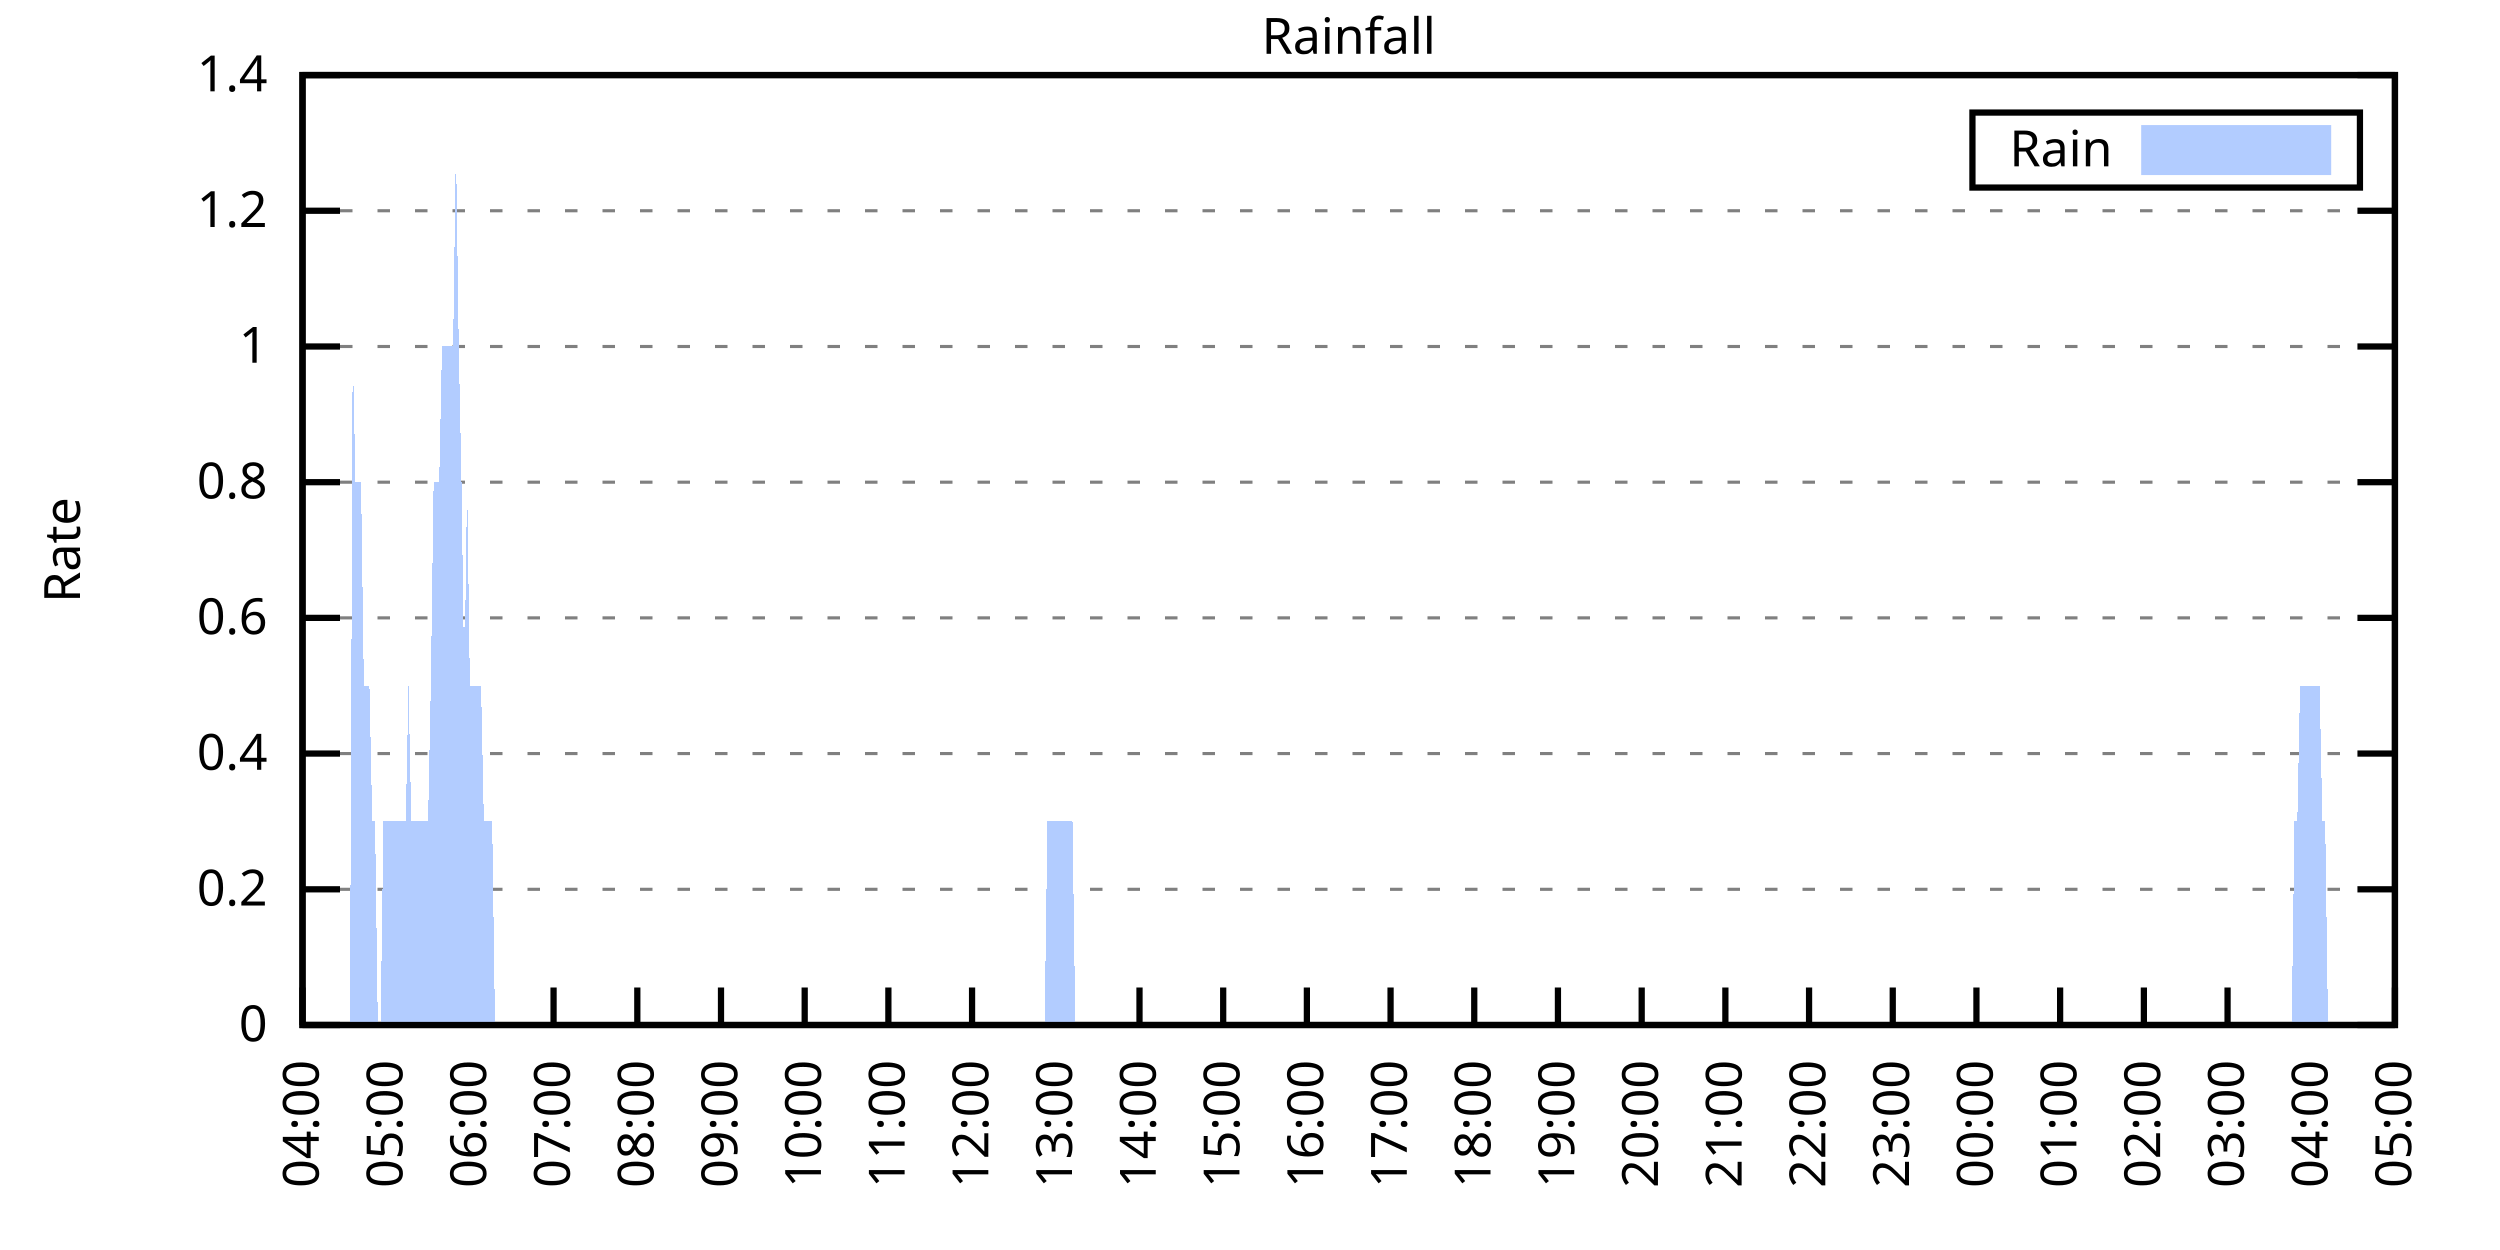
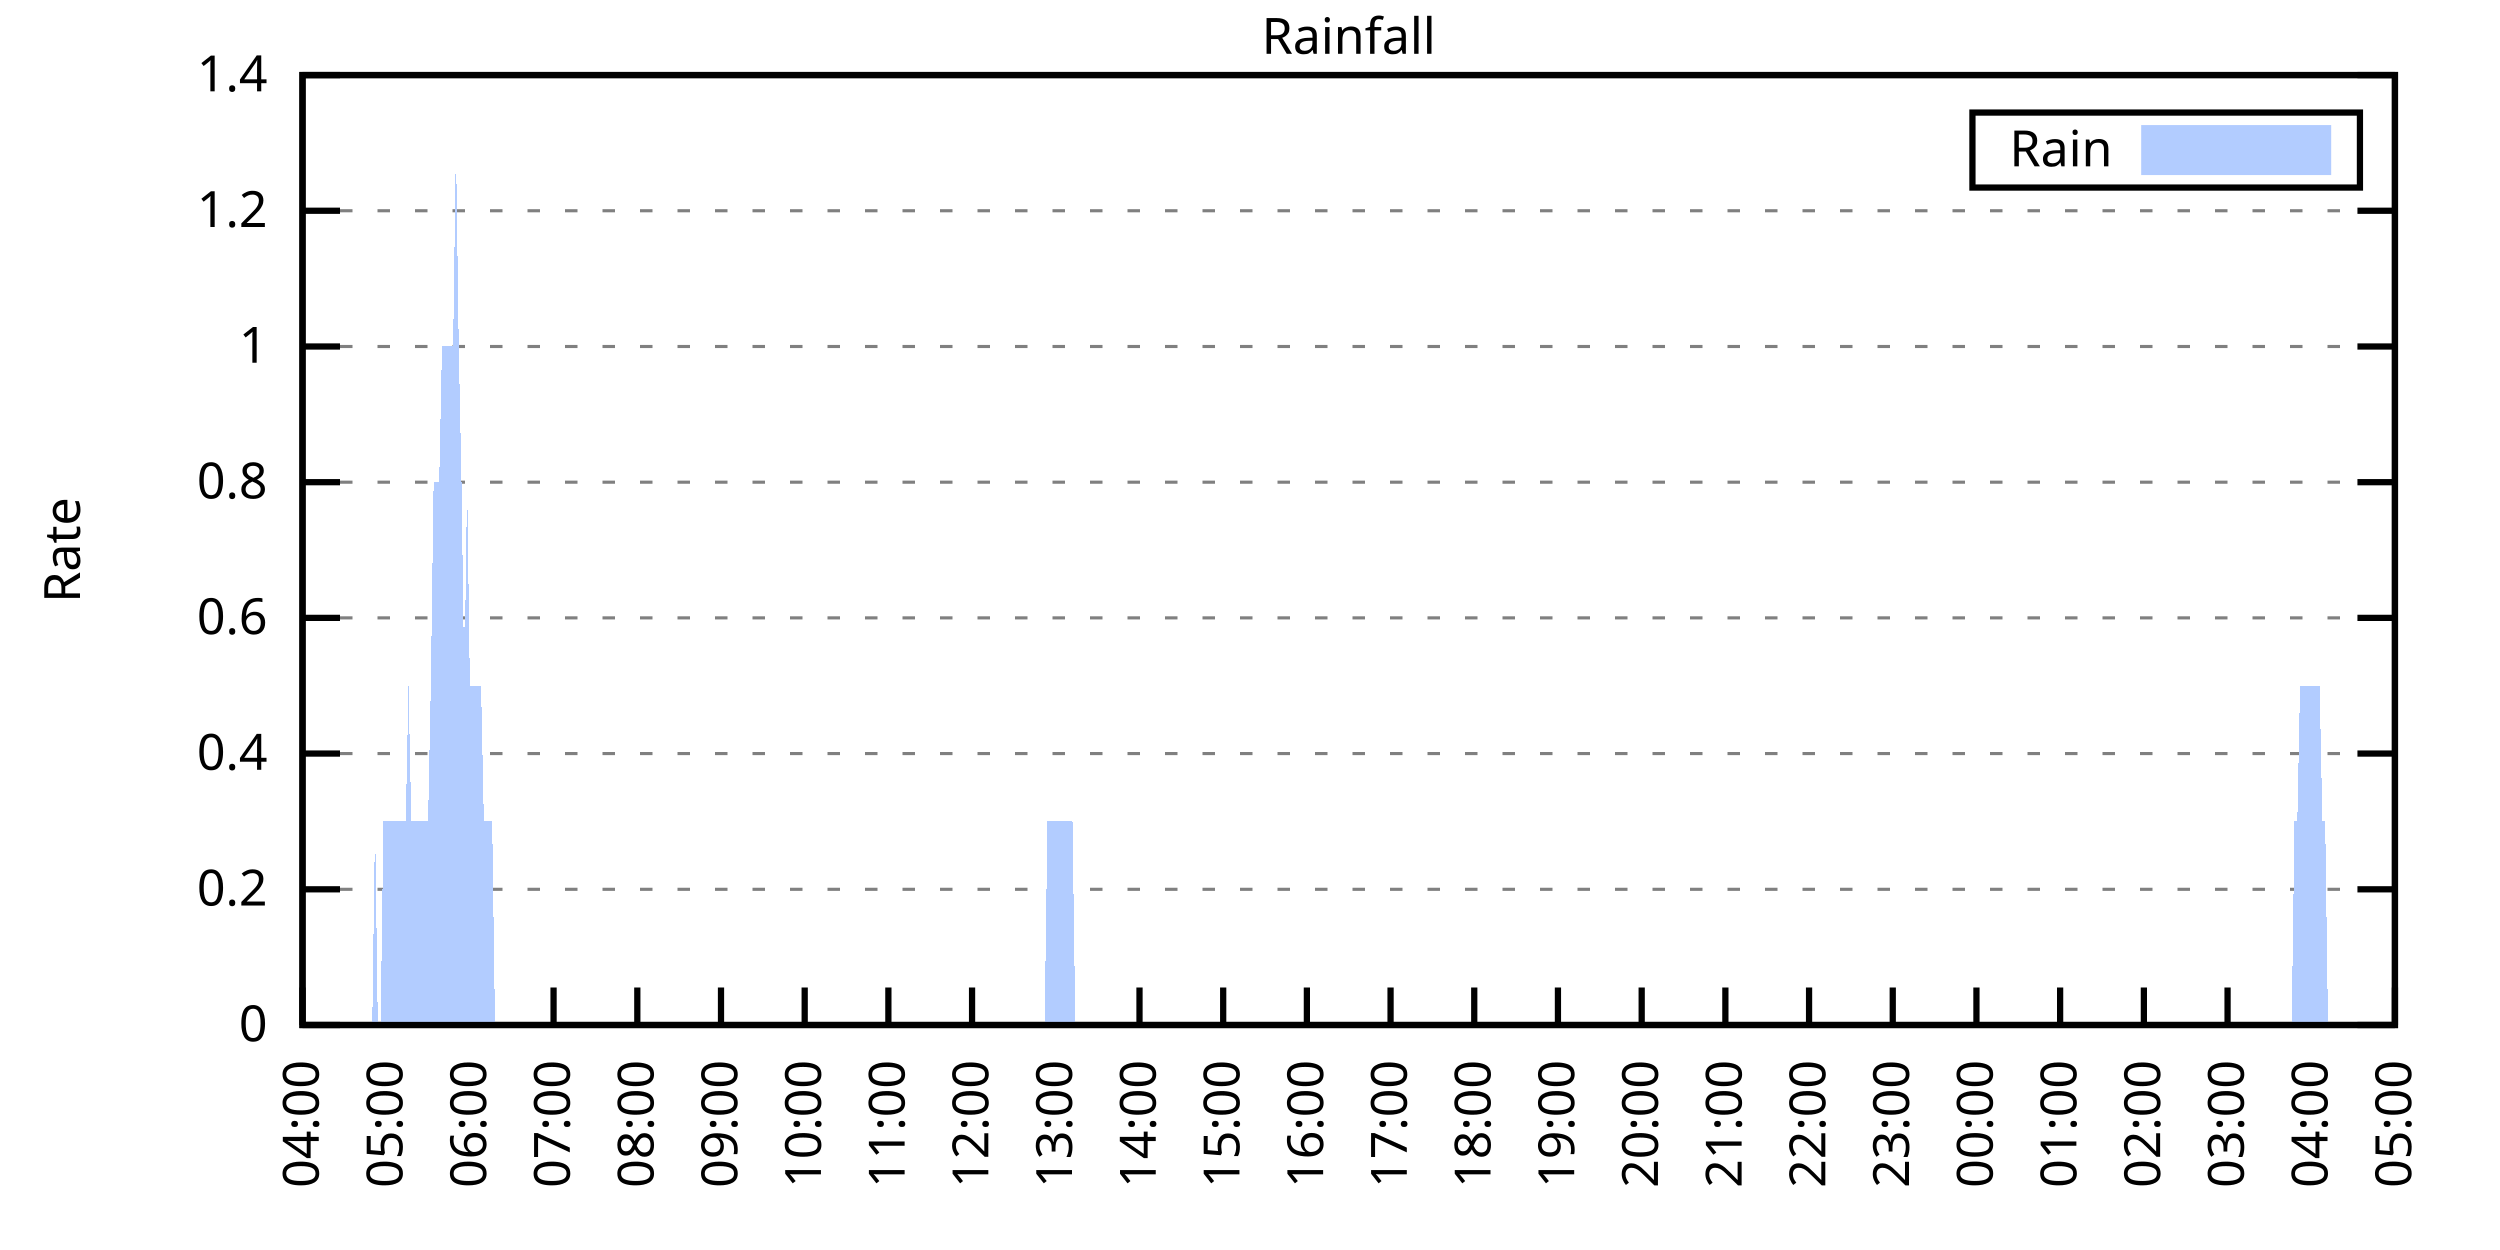
<svg xmlns="http://www.w3.org/2000/svg" xmlns:xlink="http://www.w3.org/1999/xlink" width="400" height="200" viewBox="0 0 400 200">
  <g id="gnuplot_canvas">
    <rect x="0" y="0" width="400" height="200" fill="none" />
    <defs>
      <circle id="gpDot" r="0.5" stroke-width="0.5" stroke="currentColor" />
      <path id="gpPt0" stroke-width="0.333" stroke="currentColor" d="M-1,0 h2 M0,-1 v2" />
      <path id="gpPt1" stroke-width="0.333" stroke="currentColor" d="M-1,-1 L1,1 M1,-1 L-1,1" />
      <path id="gpPt2" stroke-width="0.333" stroke="currentColor" d="M-1,0 L1,0 M0,-1 L0,1 M-1,-1 L1,1 M-1,1 L1,-1" />
      <rect id="gpPt3" stroke-width="0.333" stroke="currentColor" x="-1" y="-1" width="2" height="2" />
      <rect id="gpPt4" stroke-width="0.333" stroke="currentColor" fill="currentColor" x="-1" y="-1" width="2" height="2" />
      <circle id="gpPt5" stroke-width="0.333" stroke="currentColor" cx="0" cy="0" r="1" />
      <use xlink:href="#gpPt5" id="gpPt6" fill="currentColor" stroke="none" />
      <path id="gpPt7" stroke-width="0.333" stroke="currentColor" d="M0,-1.33 L-1.33,0.67 L1.33,0.67 z" />
      <use xlink:href="#gpPt7" id="gpPt8" fill="currentColor" stroke="none" />
      <use xlink:href="#gpPt7" id="gpPt9" stroke="currentColor" transform="rotate(180)" />
      <use xlink:href="#gpPt9" id="gpPt10" fill="currentColor" stroke="none" />
      <use xlink:href="#gpPt3" id="gpPt11" stroke="currentColor" transform="rotate(45)" />
      <use xlink:href="#gpPt11" id="gpPt12" fill="currentColor" stroke="none" />
      <path id="gpPt13" stroke-width="0.333" stroke="currentColor" d="M0,1.330 L1.265,0.411 L0.782,-1.067 L-0.782,-1.076 L-1.265,0.411 z" />
      <use xlink:href="#gpPt13" id="gpPt14" fill="currentColor" stroke="none" />
      <filter id="textbox" filterUnits="objectBoundingBox" x="0" y="0" height="1" width="1">
        <feFlood flood-color="white" flood-opacity="1" result="bgnd" />
        <feComposite in="SourceGraphic" in2="bgnd" operator="atop" />
      </filter>
      <filter id="greybox" filterUnits="objectBoundingBox" x="0" y="0" height="1" width="1">
        <feFlood flood-color="lightgrey" flood-opacity="1" result="grey" />
        <feComposite in="SourceGraphic" in2="grey" operator="atop" />
      </filter>
    </defs>
    <g fill="none" color="white" stroke="currentColor" stroke-width="1.00" stroke-linecap="butt" stroke-linejoin="miter">
</g>
    <g fill="none" color="black" stroke="currentColor" stroke-width="1.00" stroke-linecap="butt" stroke-linejoin="miter">
      <g stroke="none" shape-rendering="crispEdges">
        <polygon fill="rgb(255, 255, 255)" points="48.40,164.00 383.18,164.00 383.18,12.02 48.40,12.02 " />
      </g>
    </g>
    <g fill="none" color="black" stroke="currentColor" stroke-width="1.00" stroke-linecap="butt" stroke-linejoin="miter">
</g>
    <g fill="none" color="black" stroke="black" stroke-width="0.50" stroke-linecap="butt" stroke-linejoin="miter">
</g>
    <g fill="none" color="gray" stroke="currentColor" stroke-width="0.50" stroke-linecap="butt" stroke-linejoin="miter">
      <path stroke="gray" stroke-dasharray="2,4" class="gridline" d="M48.40,164.00 L383.19,164.00  " />
    </g>
    <g fill="none" color="gray" stroke="gray" stroke-width="1.00" stroke-linecap="butt" stroke-linejoin="miter">
</g>
    <g fill="none" color="black" stroke="currentColor" stroke-width="1.00" stroke-linecap="butt" stroke-linejoin="miter">
      <path stroke="black" d="M48.40,164.00 L54.40,164.00 M383.19,164.00 L377.19,164.00  " />
      <g transform="translate(42.80,166.60)" stroke="none" fill="black" font-family="Sans" font-size="8.00" text-anchor="end">
        <text>
          <tspan font-family="Sans"> 0</tspan>
        </text>
      </g>
    </g>
    <g fill="none" color="black" stroke="currentColor" stroke-width="1.00" stroke-linecap="butt" stroke-linejoin="miter">
</g>
    <g fill="none" color="black" stroke="black" stroke-width="0.50" stroke-linecap="butt" stroke-linejoin="miter">
</g>
    <g fill="none" color="gray" stroke="currentColor" stroke-width="0.50" stroke-linecap="butt" stroke-linejoin="miter">
      <path stroke="gray" stroke-dasharray="2,4" class="gridline" d="M48.40,142.29 L383.19,142.29  " />
    </g>
    <g fill="none" color="gray" stroke="gray" stroke-width="1.00" stroke-linecap="butt" stroke-linejoin="miter">
</g>
    <g fill="none" color="black" stroke="currentColor" stroke-width="1.00" stroke-linecap="butt" stroke-linejoin="miter">
      <path stroke="black" d="M48.40,142.29 L54.40,142.29 M383.19,142.29 L377.19,142.29  " />
      <g transform="translate(42.80,144.89)" stroke="none" fill="black" font-family="Sans" font-size="8.00" text-anchor="end">
        <text>
          <tspan font-family="Sans"> 0.2</tspan>
        </text>
      </g>
    </g>
    <g fill="none" color="black" stroke="currentColor" stroke-width="1.00" stroke-linecap="butt" stroke-linejoin="miter">
</g>
    <g fill="none" color="black" stroke="black" stroke-width="0.50" stroke-linecap="butt" stroke-linejoin="miter">
</g>
    <g fill="none" color="gray" stroke="currentColor" stroke-width="0.50" stroke-linecap="butt" stroke-linejoin="miter">
      <path stroke="gray" stroke-dasharray="2,4" class="gridline" d="M48.40,120.57 L383.19,120.57  " />
    </g>
    <g fill="none" color="gray" stroke="gray" stroke-width="1.00" stroke-linecap="butt" stroke-linejoin="miter">
</g>
    <g fill="none" color="black" stroke="currentColor" stroke-width="1.00" stroke-linecap="butt" stroke-linejoin="miter">
      <path stroke="black" d="M48.40,120.57 L54.40,120.57 M383.19,120.57 L377.19,120.57  " />
      <g transform="translate(42.80,123.17)" stroke="none" fill="black" font-family="Sans" font-size="8.00" text-anchor="end">
        <text>
          <tspan font-family="Sans"> 0.4</tspan>
        </text>
      </g>
    </g>
    <g fill="none" color="black" stroke="currentColor" stroke-width="1.00" stroke-linecap="butt" stroke-linejoin="miter">
</g>
    <g fill="none" color="black" stroke="black" stroke-width="0.50" stroke-linecap="butt" stroke-linejoin="miter">
</g>
    <g fill="none" color="gray" stroke="currentColor" stroke-width="0.50" stroke-linecap="butt" stroke-linejoin="miter">
      <path stroke="gray" stroke-dasharray="2,4" class="gridline" d="M48.40,98.86 L383.19,98.86  " />
    </g>
    <g fill="none" color="gray" stroke="gray" stroke-width="1.00" stroke-linecap="butt" stroke-linejoin="miter">
</g>
    <g fill="none" color="black" stroke="currentColor" stroke-width="1.00" stroke-linecap="butt" stroke-linejoin="miter">
      <path stroke="black" d="M48.40,98.86 L54.40,98.86 M383.19,98.86 L377.19,98.86  " />
      <g transform="translate(42.80,101.46)" stroke="none" fill="black" font-family="Sans" font-size="8.00" text-anchor="end">
        <text>
          <tspan font-family="Sans"> 0.6</tspan>
        </text>
      </g>
    </g>
    <g fill="none" color="black" stroke="currentColor" stroke-width="1.00" stroke-linecap="butt" stroke-linejoin="miter">
</g>
    <g fill="none" color="black" stroke="black" stroke-width="0.50" stroke-linecap="butt" stroke-linejoin="miter">
</g>
    <g fill="none" color="gray" stroke="currentColor" stroke-width="0.50" stroke-linecap="butt" stroke-linejoin="miter">
      <path stroke="gray" stroke-dasharray="2,4" class="gridline" d="M48.40,77.15 L383.19,77.15  " />
    </g>
    <g fill="none" color="gray" stroke="gray" stroke-width="1.00" stroke-linecap="butt" stroke-linejoin="miter">
</g>
    <g fill="none" color="black" stroke="currentColor" stroke-width="1.00" stroke-linecap="butt" stroke-linejoin="miter">
      <path stroke="black" d="M48.40,77.15 L54.40,77.15 M383.19,77.15 L377.19,77.15  " />
      <g transform="translate(42.80,79.75)" stroke="none" fill="black" font-family="Sans" font-size="8.00" text-anchor="end">
        <text>
          <tspan font-family="Sans"> 0.8</tspan>
        </text>
      </g>
    </g>
    <g fill="none" color="black" stroke="currentColor" stroke-width="1.00" stroke-linecap="butt" stroke-linejoin="miter">
</g>
    <g fill="none" color="black" stroke="black" stroke-width="0.50" stroke-linecap="butt" stroke-linejoin="miter">
</g>
    <g fill="none" color="gray" stroke="currentColor" stroke-width="0.50" stroke-linecap="butt" stroke-linejoin="miter">
      <path stroke="gray" stroke-dasharray="2,4" class="gridline" d="M48.40,55.44 L383.19,55.44  " />
    </g>
    <g fill="none" color="gray" stroke="gray" stroke-width="1.00" stroke-linecap="butt" stroke-linejoin="miter">
</g>
    <g fill="none" color="black" stroke="currentColor" stroke-width="1.00" stroke-linecap="butt" stroke-linejoin="miter">
      <path stroke="black" d="M48.40,55.44 L54.40,55.44 M383.19,55.44 L377.19,55.44  " />
      <g transform="translate(42.80,58.04)" stroke="none" fill="black" font-family="Sans" font-size="8.00" text-anchor="end">
        <text>
          <tspan font-family="Sans"> 1</tspan>
        </text>
      </g>
    </g>
    <g fill="none" color="black" stroke="currentColor" stroke-width="1.00" stroke-linecap="butt" stroke-linejoin="miter">
</g>
    <g fill="none" color="black" stroke="black" stroke-width="0.50" stroke-linecap="butt" stroke-linejoin="miter">
</g>
    <g fill="none" color="gray" stroke="currentColor" stroke-width="0.50" stroke-linecap="butt" stroke-linejoin="miter">
      <path stroke="gray" stroke-dasharray="2,4" class="gridline" d="M48.40,33.72 L383.19,33.72  " />
    </g>
    <g fill="none" color="gray" stroke="gray" stroke-width="1.00" stroke-linecap="butt" stroke-linejoin="miter">
</g>
    <g fill="none" color="black" stroke="currentColor" stroke-width="1.00" stroke-linecap="butt" stroke-linejoin="miter">
      <path stroke="black" d="M48.40,33.72 L54.40,33.72 M383.19,33.72 L377.19,33.72  " />
      <g transform="translate(42.80,36.32)" stroke="none" fill="black" font-family="Sans" font-size="8.00" text-anchor="end">
        <text>
          <tspan font-family="Sans"> 1.2</tspan>
        </text>
      </g>
    </g>
    <g fill="none" color="black" stroke="currentColor" stroke-width="1.00" stroke-linecap="butt" stroke-linejoin="miter">
</g>
    <g fill="none" color="black" stroke="black" stroke-width="0.50" stroke-linecap="butt" stroke-linejoin="miter">
</g>
    <g fill="none" color="gray" stroke="currentColor" stroke-width="0.50" stroke-linecap="butt" stroke-linejoin="miter">
      <path stroke="gray" stroke-dasharray="2,4" class="gridline" d="M48.40,12.01 L383.19,12.01  " />
    </g>
    <g fill="none" color="gray" stroke="gray" stroke-width="1.00" stroke-linecap="butt" stroke-linejoin="miter">
</g>
    <g fill="none" color="black" stroke="currentColor" stroke-width="1.00" stroke-linecap="butt" stroke-linejoin="miter">
      <path stroke="black" d="M48.40,12.01 L54.40,12.01 M383.19,12.01 L377.19,12.01  " />
      <g transform="translate(42.80,14.61)" stroke="none" fill="black" font-family="Sans" font-size="8.00" text-anchor="end">
        <text>
          <tspan font-family="Sans"> 1.4</tspan>
        </text>
      </g>
    </g>
    <g fill="none" color="black" stroke="currentColor" stroke-width="1.00" stroke-linecap="butt" stroke-linejoin="miter">
      <path stroke="black" d="M48.40,164.00 L48.40,158.00  " />
      <g transform="translate(51.00,169.60) rotate(270.00)" stroke="none" fill="black" font-family="Sans" font-size="8.00" text-anchor="end">
        <text>
          <tspan font-family="Sans">04:00</tspan>
        </text>
      </g>
    </g>
    <g fill="none" color="black" stroke="currentColor" stroke-width="1.00" stroke-linecap="butt" stroke-linejoin="miter">
      <path stroke="black" d="M61.79,164.00 L61.79,158.00  " />
      <g transform="translate(64.39,169.60) rotate(270.00)" stroke="none" fill="black" font-family="Sans" font-size="8.00" text-anchor="end">
        <text>
          <tspan font-family="Sans">05:00</tspan>
        </text>
      </g>
    </g>
    <g fill="none" color="black" stroke="currentColor" stroke-width="1.00" stroke-linecap="butt" stroke-linejoin="miter">
      <path stroke="black" d="M75.18,164.00 L75.18,158.00  " />
      <g transform="translate(77.78,169.60) rotate(270.00)" stroke="none" fill="black" font-family="Sans" font-size="8.00" text-anchor="end">
        <text>
          <tspan font-family="Sans">06:00</tspan>
        </text>
      </g>
    </g>
    <g fill="none" color="black" stroke="currentColor" stroke-width="1.00" stroke-linecap="butt" stroke-linejoin="miter">
      <path stroke="black" d="M88.57,164.00 L88.57,158.00  " />
      <g transform="translate(91.17,169.60) rotate(270.00)" stroke="none" fill="black" font-family="Sans" font-size="8.00" text-anchor="end">
        <text>
          <tspan font-family="Sans">07:00</tspan>
        </text>
      </g>
    </g>
    <g fill="none" color="black" stroke="currentColor" stroke-width="1.00" stroke-linecap="butt" stroke-linejoin="miter">
      <path stroke="black" d="M101.97,164.00 L101.97,158.00  " />
      <g transform="translate(104.57,169.60) rotate(270.00)" stroke="none" fill="black" font-family="Sans" font-size="8.00" text-anchor="end">
        <text>
          <tspan font-family="Sans">08:00</tspan>
        </text>
      </g>
    </g>
    <g fill="none" color="black" stroke="currentColor" stroke-width="1.00" stroke-linecap="butt" stroke-linejoin="miter">
      <path stroke="black" d="M115.36,164.00 L115.36,158.00  " />
      <g transform="translate(117.96,169.60) rotate(270.00)" stroke="none" fill="black" font-family="Sans" font-size="8.00" text-anchor="end">
        <text>
          <tspan font-family="Sans">09:00</tspan>
        </text>
      </g>
    </g>
    <g fill="none" color="black" stroke="currentColor" stroke-width="1.00" stroke-linecap="butt" stroke-linejoin="miter">
      <path stroke="black" d="M128.75,164.00 L128.75,158.00  " />
      <g transform="translate(131.35,169.60) rotate(270.00)" stroke="none" fill="black" font-family="Sans" font-size="8.00" text-anchor="end">
        <text>
          <tspan font-family="Sans">10:00</tspan>
        </text>
      </g>
    </g>
    <g fill="none" color="black" stroke="currentColor" stroke-width="1.00" stroke-linecap="butt" stroke-linejoin="miter">
      <path stroke="black" d="M142.14,164.00 L142.14,158.00  " />
      <g transform="translate(144.74,169.60) rotate(270.00)" stroke="none" fill="black" font-family="Sans" font-size="8.00" text-anchor="end">
        <text>
          <tspan font-family="Sans">11:00</tspan>
        </text>
      </g>
    </g>
    <g fill="none" color="black" stroke="currentColor" stroke-width="1.00" stroke-linecap="butt" stroke-linejoin="miter">
      <path stroke="black" d="M155.53,164.00 L155.53,158.00  " />
      <g transform="translate(158.13,169.60) rotate(270.00)" stroke="none" fill="black" font-family="Sans" font-size="8.00" text-anchor="end">
        <text>
          <tspan font-family="Sans">12:00</tspan>
        </text>
      </g>
    </g>
    <g fill="none" color="black" stroke="currentColor" stroke-width="1.00" stroke-linecap="butt" stroke-linejoin="miter">
      <path stroke="black" d="M168.92,164.00 L168.92,158.00  " />
      <g transform="translate(171.52,169.60) rotate(270.00)" stroke="none" fill="black" font-family="Sans" font-size="8.00" text-anchor="end">
        <text>
          <tspan font-family="Sans">13:00</tspan>
        </text>
      </g>
    </g>
    <g fill="none" color="black" stroke="currentColor" stroke-width="1.00" stroke-linecap="butt" stroke-linejoin="miter">
      <path stroke="black" d="M182.32,164.00 L182.32,158.00  " />
      <g transform="translate(184.92,169.60) rotate(270.00)" stroke="none" fill="black" font-family="Sans" font-size="8.00" text-anchor="end">
        <text>
          <tspan font-family="Sans">14:00</tspan>
        </text>
      </g>
    </g>
    <g fill="none" color="black" stroke="currentColor" stroke-width="1.00" stroke-linecap="butt" stroke-linejoin="miter">
      <path stroke="black" d="M195.71,164.00 L195.71,158.00  " />
      <g transform="translate(198.31,169.60) rotate(270.00)" stroke="none" fill="black" font-family="Sans" font-size="8.00" text-anchor="end">
        <text>
          <tspan font-family="Sans">15:00</tspan>
        </text>
      </g>
    </g>
    <g fill="none" color="black" stroke="currentColor" stroke-width="1.00" stroke-linecap="butt" stroke-linejoin="miter">
      <path stroke="black" d="M209.10,164.00 L209.10,158.00  " />
      <g transform="translate(211.70,169.60) rotate(270.00)" stroke="none" fill="black" font-family="Sans" font-size="8.00" text-anchor="end">
        <text>
          <tspan font-family="Sans">16:00</tspan>
        </text>
      </g>
    </g>
    <g fill="none" color="black" stroke="currentColor" stroke-width="1.00" stroke-linecap="butt" stroke-linejoin="miter">
      <path stroke="black" d="M222.49,164.00 L222.49,158.00  " />
      <g transform="translate(225.09,169.60) rotate(270.00)" stroke="none" fill="black" font-family="Sans" font-size="8.00" text-anchor="end">
        <text>
          <tspan font-family="Sans">17:00</tspan>
        </text>
      </g>
    </g>
    <g fill="none" color="black" stroke="currentColor" stroke-width="1.00" stroke-linecap="butt" stroke-linejoin="miter">
      <path stroke="black" d="M235.88,164.00 L235.88,158.00  " />
      <g transform="translate(238.48,169.60) rotate(270.00)" stroke="none" fill="black" font-family="Sans" font-size="8.00" text-anchor="end">
        <text>
          <tspan font-family="Sans">18:00</tspan>
        </text>
      </g>
    </g>
    <g fill="none" color="black" stroke="currentColor" stroke-width="1.00" stroke-linecap="butt" stroke-linejoin="miter">
      <path stroke="black" d="M249.27,164.00 L249.27,158.00  " />
      <g transform="translate(251.87,169.60) rotate(270.00)" stroke="none" fill="black" font-family="Sans" font-size="8.00" text-anchor="end">
        <text>
          <tspan font-family="Sans">19:00</tspan>
        </text>
      </g>
    </g>
    <g fill="none" color="black" stroke="currentColor" stroke-width="1.00" stroke-linecap="butt" stroke-linejoin="miter">
      <path stroke="black" d="M262.67,164.00 L262.67,158.00  " />
      <g transform="translate(265.27,169.60) rotate(270.00)" stroke="none" fill="black" font-family="Sans" font-size="8.00" text-anchor="end">
        <text>
          <tspan font-family="Sans">20:00</tspan>
        </text>
      </g>
    </g>
    <g fill="none" color="black" stroke="currentColor" stroke-width="1.00" stroke-linecap="butt" stroke-linejoin="miter">
      <path stroke="black" d="M276.06,164.00 L276.06,158.00  " />
      <g transform="translate(278.66,169.60) rotate(270.00)" stroke="none" fill="black" font-family="Sans" font-size="8.00" text-anchor="end">
        <text>
          <tspan font-family="Sans">21:00</tspan>
        </text>
      </g>
    </g>
    <g fill="none" color="black" stroke="currentColor" stroke-width="1.00" stroke-linecap="butt" stroke-linejoin="miter">
      <path stroke="black" d="M289.45,164.00 L289.45,158.00  " />
      <g transform="translate(292.05,169.60) rotate(270.00)" stroke="none" fill="black" font-family="Sans" font-size="8.00" text-anchor="end">
        <text>
          <tspan font-family="Sans">22:00</tspan>
        </text>
      </g>
    </g>
    <g fill="none" color="black" stroke="currentColor" stroke-width="1.00" stroke-linecap="butt" stroke-linejoin="miter">
      <path stroke="black" d="M302.84,164.00 L302.84,158.00  " />
      <g transform="translate(305.44,169.60) rotate(270.00)" stroke="none" fill="black" font-family="Sans" font-size="8.00" text-anchor="end">
        <text>
          <tspan font-family="Sans">23:00</tspan>
        </text>
      </g>
    </g>
    <g fill="none" color="black" stroke="currentColor" stroke-width="1.00" stroke-linecap="butt" stroke-linejoin="miter">
      <path stroke="black" d="M316.23,164.00 L316.23,158.00  " />
      <g transform="translate(318.83,169.60) rotate(270.00)" stroke="none" fill="black" font-family="Sans" font-size="8.00" text-anchor="end">
        <text>
          <tspan font-family="Sans">00:00</tspan>
        </text>
      </g>
    </g>
    <g fill="none" color="black" stroke="currentColor" stroke-width="1.00" stroke-linecap="butt" stroke-linejoin="miter">
      <path stroke="black" d="M329.62,164.00 L329.62,158.00  " />
      <g transform="translate(332.22,169.60) rotate(270.00)" stroke="none" fill="black" font-family="Sans" font-size="8.00" text-anchor="end">
        <text>
          <tspan font-family="Sans">01:00</tspan>
        </text>
      </g>
    </g>
    <g fill="none" color="black" stroke="currentColor" stroke-width="1.00" stroke-linecap="butt" stroke-linejoin="miter">
      <path stroke="black" d="M343.02,164.00 L343.02,158.00  " />
      <g transform="translate(345.62,169.60) rotate(270.00)" stroke="none" fill="black" font-family="Sans" font-size="8.00" text-anchor="end">
        <text>
          <tspan font-family="Sans">02:00</tspan>
        </text>
      </g>
    </g>
    <g fill="none" color="black" stroke="currentColor" stroke-width="1.00" stroke-linecap="butt" stroke-linejoin="miter">
      <path stroke="black" d="M356.41,164.00 L356.41,158.00  " />
      <g transform="translate(359.01,169.60) rotate(270.00)" stroke="none" fill="black" font-family="Sans" font-size="8.00" text-anchor="end">
        <text>
          <tspan font-family="Sans">03:00</tspan>
        </text>
      </g>
    </g>
    <g fill="none" color="black" stroke="currentColor" stroke-width="1.00" stroke-linecap="butt" stroke-linejoin="miter">
      <path stroke="black" d="M369.80,164.00 L369.80,158.00  " />
      <g transform="translate(372.40,169.60) rotate(270.00)" stroke="none" fill="black" font-family="Sans" font-size="8.00" text-anchor="end">
        <text>
          <tspan font-family="Sans">04:00</tspan>
        </text>
      </g>
    </g>
    <g fill="none" color="black" stroke="currentColor" stroke-width="1.00" stroke-linecap="butt" stroke-linejoin="miter">
      <path stroke="black" d="M383.19,164.00 L383.19,158.00  " />
      <g transform="translate(385.79,169.60) rotate(270.00)" stroke="none" fill="black" font-family="Sans" font-size="8.00" text-anchor="end">
        <text>
          <tspan font-family="Sans">05:00</tspan>
        </text>
      </g>
    </g>
    <g fill="none" color="black" stroke="currentColor" stroke-width="1.00" stroke-linecap="butt" stroke-linejoin="miter">
</g>
    <g fill="none" color="black" stroke="currentColor" stroke-width="1.00" stroke-linecap="butt" stroke-linejoin="miter">
      <path stroke="black" d="M48.40,12.01 L48.40,164.00 L383.19,164.00 L383.19,12.01 L48.40,12.01 Z  " />
    </g>
    <g fill="none" color="black" stroke="currentColor" stroke-width="1.00" stroke-linecap="butt" stroke-linejoin="miter">
</g>
    <g fill="none" color="black" stroke="currentColor" stroke-width="1.00" stroke-linecap="butt" stroke-linejoin="miter">
      <path stroke="black" d="M315.59,30.01 L315.59,18.01 L377.59,18.01 L377.59,30.01 L315.59,30.01 Z  " />
    </g>
    <g id="Rainfall_plot_1">
      <g fill="none" color="white" stroke="black" stroke-width="2.00" stroke-linecap="butt" stroke-linejoin="miter">
</g>
      <g fill="none" color="black" stroke="currentColor" stroke-width="2.00" stroke-linecap="butt" stroke-linejoin="miter">
        <g transform="translate(337.99,26.61)" stroke="none" fill="black" font-family="Sans" font-size="8.00" text-anchor="end">
          <text>
            <tspan font-family="Sans">Rain</tspan>
          </text>
        </g>
      </g>
      <g fill="none" color="black" stroke="currentColor" stroke-width="2.00" stroke-linecap="butt" stroke-linejoin="miter">
        <g stroke="none" shape-rendering="crispEdges">
          <polygon fill="rgb(178, 204, 255)" points="343.59,27.01 371.99,27.01 371.99,21.01 343.59,21.01 " />
        </g>
        <path stroke="rgb(178, 204, 255)" d="M343.59,27.01 L371.99,27.01 L371.99,21.01 L343.59,21.01 L343.59,27.01 Z  " />
      </g>
      <g fill="none" color="black" stroke="currentColor" stroke-width="2.00" stroke-linecap="butt" stroke-linejoin="miter">
        <g stroke="none" shape-rendering="crispEdges">
-           <polygon fill="rgb(178, 204, 255)" points="51.97,164.00 52.42,164.00 52.86,164.00 53.31,164.00 53.76,164.00 54.20,164.00 54.65,164.00 55.10,164.00 55.54,164.00 55.99,164.00 56.43,55.44 56.88,77.15 57.33,77.15 57.77,77.15 58.22,109.72 58.67,109.72 59.11,109.72 59.56,131.43 60.01,131.43 60.45,164.00 60.90,164.00 61.35,131.43 61.79,131.43 62.24,131.43 62.68,131.43 63.13,131.43 63.58,131.43 64.02,131.43 64.47,131.43 64.92,131.43 65.36,109.72 65.81,131.43 66.26,131.43 66.70,131.43 67.15,131.43 67.59,131.43 68.04,131.43 68.49,131.43 68.93,109.72 69.38,77.15 69.83,77.15 70.27,77.15 70.72,55.44 71.17,55.44 71.61,55.44 72.06,55.44 72.50,55.44 72.95,22.87 73.40,55.44 73.84,77.15 74.29,109.72 74.74,77.15 75.18,109.72 75.63,109.72 76.08,109.72 76.52,109.72 76.97,109.72 77.42,131.43 77.86,131.43 78.31,131.43 78.75,131.43 79.20,164.00 79.65,164.00 80.09,164.00 80.54,164.00 80.99,164.00 81.43,164.00 81.88,164.00 82.33,164.00 82.77,164.00 83.22,164.00 83.66,164.00 84.11,164.00 84.56,164.00 85.00,164.00 85.45,164.00 85.90,164.00 86.34,164.00 86.79,164.00 87.24,164.00 87.68,164.00 88.13,164.00 88.57,164.00 89.02,164.00 89.47,164.00 89.91,164.00 90.36,164.00 90.81,164.00 91.25,164.00 91.70,164.00 92.15,164.00 92.59,164.00 93.04,164.00 93.49,164.00 93.93,164.00 94.38,164.00 94.82,164.00 95.27,164.00 95.72,164.00 96.16,164.00 96.61,164.00 97.06,164.00 97.50,164.00 97.95,164.00 98.40,164.00 98.84,164.00 99.29,164.00 99.73,164.00 100.18,164.00 100.63,164.00 101.07,164.00 101.52,164.00 101.97,164.00 102.41,164.00 102.86,164.00 103.31,164.00 103.75,164.00 104.20,164.00 104.64,164.00 105.09,164.00 105.54,164.00 105.98,164.00 106.43,164.00 106.88,164.00 107.32,164.00 107.77,164.00 108.22,164.00 108.66,164.00 109.11,164.00 109.55,164.00 110.00,164.00 110.45,164.00 110.89,164.00 111.34,164.00 111.79,164.00 112.23,164.00 112.68,164.00 113.13,164.00 113.57,164.00 114.02,164.00 114.47,164.00 114.91,164.00 115.36,164.00 115.80,164.00 116.25,164.00 116.70,164.00 117.14,164.00 117.59,164.00 118.04,164.00 118.48,164.00 118.93,164.00 119.38,164.00 119.82,164.00 120.27,164.00 120.71,164.00 121.16,164.00 121.61,164.00 122.05,164.00 122.50,164.00 122.95,164.00 123.39,164.00 123.84,164.00 124.29,164.00 124.73,164.00 125.18,164.00 125.62,164.00 126.07,164.00 126.52,164.00 126.96,164.00 127.41,164.00 127.86,164.00 128.30,164.00 128.75,164.00 129.20,164.00 129.64,164.00 130.09,164.00 130.54,164.00 130.98,164.00 131.43,164.00 131.87,164.00 132.32,164.00 132.77,164.00 133.21,164.00 133.66,164.00 134.11,164.00 134.55,164.00 135.00,164.00 135.45,164.00 135.89,164.00 136.34,164.00 136.78,164.00 137.23,164.00 137.68,164.00 138.12,164.00 138.57,164.00 139.02,164.00 139.46,164.00 139.91,164.00 140.36,164.00 140.80,164.00 141.25,164.00 141.69,164.00 142.14,164.00 142.59,164.00 143.03,164.00 143.48,164.00 143.93,164.00 144.37,164.00 144.82,164.00 145.27,164.00 145.71,164.00 146.16,164.00 146.61,164.00 147.05,164.00 147.50,164.00 147.94,164.00 148.39,164.00 148.84,164.00 149.28,164.00 149.73,164.00 150.18,164.00 150.62,164.00 151.07,164.00 151.52,164.00 151.96,164.00 152.41,164.00 152.85,164.00 153.30,164.00 153.75,164.00 154.19,164.00 154.64,164.00 155.09,164.00 155.53,164.00 155.98,164.00 156.43,164.00 156.87,164.00 157.32,164.00 157.76,164.00 158.21,164.00 158.66,164.00 159.10,164.00 159.55,164.00 160.00,164.00 160.44,164.00 160.89,164.00 161.34,164.00 161.78,164.00 162.23,164.00 162.67,164.00 163.12,164.00 163.57,164.00 164.01,164.00 164.46,164.00 164.91,164.00 165.35,164.00 165.80,164.00 166.25,164.00 166.69,164.00 167.14,164.00 167.59,131.43 168.03,131.43 168.48,131.43 168.92,131.43 169.37,131.43 169.82,131.43 170.26,131.43 170.71,131.43 171.16,131.43 171.60,131.43 172.05,164.00 172.50,164.00 172.94,164.00 173.39,164.00 173.83,164.00 174.28,164.00 174.73,164.00 175.17,164.00 175.62,164.00 176.07,164.00 176.51,164.00 176.96,164.00 177.41,164.00 177.85,164.00 178.30,164.00 178.74,164.00 179.19,164.00 179.64,164.00 180.08,164.00 180.53,164.00 180.98,164.00 181.42,164.00 181.87,164.00 182.32,164.00 182.76,164.00 183.21,164.00 183.66,164.00 184.10,164.00 184.55,164.00 184.99,164.00 185.44,164.00 185.89,164.00 186.33,164.00 186.78,164.00 187.23,164.00 187.67,164.00 188.12,164.00 188.57,164.00 189.01,164.00 189.46,164.00 189.90,164.00 190.35,164.00 190.80,164.00 191.24,164.00 191.69,164.00 192.14,164.00 192.58,164.00 193.03,164.00 193.48,164.00 193.92,164.00 194.37,164.00 194.81,164.00 195.26,164.00 195.71,164.00 196.15,164.00 196.60,164.00 197.05,164.00 197.49,164.00 197.94,164.00 198.39,164.00 198.83,164.00 199.28,164.00 199.73,164.00 200.17,164.00 200.62,164.00 201.06,164.00 201.51,164.00 201.96,164.00 202.40,164.00 202.85,164.00 203.30,164.00 203.74,164.00 204.19,164.00 204.64,164.00 205.08,164.00 205.53,164.00 205.97,164.00 206.42,164.00 206.87,164.00 207.31,164.00 207.76,164.00 208.21,164.00 208.65,164.00 209.10,164.00 209.55,164.00 209.99,164.00 210.44,164.00 210.88,164.00 211.33,164.00 211.78,164.00 212.22,164.00 212.67,164.00 213.12,164.00 213.56,164.00 214.01,164.00 214.46,164.00 214.90,164.00 215.35,164.00 215.80,164.00 216.24,164.00 216.69,164.00 217.13,164.00 217.58,164.00 218.03,164.00 218.47,164.00 218.92,164.00 219.37,164.00 219.81,164.00 220.26,164.00 220.71,164.00 221.15,164.00 221.60,164.00 222.04,164.00 222.49,164.00 222.94,164.00 223.38,164.00 223.83,164.00 224.28,164.00 224.72,164.00 225.17,164.00 225.62,164.00 226.06,164.00 226.51,164.00 226.95,164.00 227.40,164.00 227.85,164.00 228.29,164.00 228.74,164.00 229.19,164.00 229.63,164.00 230.08,164.00 230.53,164.00 230.97,164.00 231.42,164.00 231.86,164.00 232.31,164.00 232.76,164.00 233.20,164.00 233.65,164.00 234.10,164.00 234.54,164.00 234.99,164.00 235.44,164.00 235.88,164.00 236.33,164.00 236.78,164.00 237.22,164.00 237.67,164.00 238.11,164.00 238.56,164.00 239.01,164.00 239.45,164.00 239.90,164.00 240.35,164.00 240.79,164.00 241.24,164.00 241.69,164.00 242.13,164.00 242.58,164.00 243.02,164.00 243.47,164.00 243.92,164.00 244.36,164.00 244.81,164.00 245.26,164.00 245.70,164.00 246.15,164.00 246.60,164.00 247.04,164.00 247.49,164.00 247.93,164.00 248.38,164.00 248.83,164.00 249.27,164.00 249.72,164.00 250.17,164.00 250.61,164.00 251.06,164.00 251.51,164.00 251.95,164.00 252.40,164.00 252.85,164.00 253.29,164.00 253.74,164.00 254.18,164.00 254.63,164.00 255.08,164.00 255.52,164.00 255.97,164.00 256.42,164.00 256.86,164.00 257.31,164.00 257.76,164.00 258.20,164.00 258.65,164.00 259.09,164.00 259.54,164.00 259.99,164.00 260.43,164.00 260.88,164.00 261.33,164.00 261.77,164.00 262.22,164.00 262.67,164.00 263.11,164.00 263.56,164.00 264.00,164.00 264.45,164.00 264.90,164.00 265.34,164.00 265.79,164.00 266.24,164.00 266.68,164.00 267.13,164.00 267.58,164.00 268.02,164.00 268.47,164.00 268.92,164.00 269.36,164.00 269.81,164.00 270.25,164.00 270.70,164.00 271.15,164.00 271.59,164.00 272.04,164.00 272.49,164.00 272.93,164.00 273.38,164.00 273.83,164.00 274.27,164.00 274.72,164.00 275.16,164.00 275.61,164.00 276.06,164.00 276.50,164.00 276.95,164.00 277.40,164.00 277.84,164.00 278.29,164.00 278.74,164.00 279.18,164.00 279.63,164.00 280.07,164.00 280.52,164.00 280.97,164.00 281.41,164.00 281.86,164.00 282.31,164.00 282.75,164.00 283.20,164.00 283.65,164.00 284.09,164.00 284.54,164.00 284.98,164.00 285.43,164.00 285.88,164.00 286.32,164.00 286.77,164.00 287.22,164.00 287.66,164.00 288.11,164.00 288.56,164.00 289.00,164.00 289.45,164.00 289.90,164.00 290.34,164.00 290.79,164.00 291.23,164.00 291.68,164.00 292.13,164.00 292.57,164.00 293.02,164.00 293.47,164.00 293.91,164.00 294.36,164.00 294.81,164.00 295.25,164.00 295.70,164.00 296.14,164.00 296.59,164.00 297.04,164.00 297.48,164.00 297.93,164.00 298.38,164.00 298.82,164.00 299.27,164.00 299.72,164.00 300.16,164.00 300.61,164.00 301.05,164.00 301.50,164.00 301.95,164.00 302.39,164.00 302.84,164.00 303.29,164.00 303.73,164.00 304.18,164.00 304.63,164.00 305.07,164.00 305.52,164.00 305.97,164.00 306.41,164.00 306.86,164.00 307.30,164.00 307.75,164.00 308.20,164.00 308.64,164.00 309.09,164.00 309.54,164.00 309.98,164.00 310.43,164.00 310.88,164.00 311.32,164.00 311.77,164.00 312.21,164.00 312.66,164.00 313.11,164.00 313.55,164.00 314.00,164.00 314.45,164.00 314.89,164.00 315.34,164.00 315.79,164.00 316.23,164.00 316.68,164.00 317.12,164.00 317.57,164.00 318.02,164.00 318.46,164.00 318.91,164.00 319.36,164.00 319.80,164.00 320.25,164.00 320.70,164.00 321.14,164.00 321.59,164.00 322.04,164.00 322.48,164.00 322.93,164.00 323.37,164.00 323.82,164.00 324.27,164.00 324.71,164.00 325.16,164.00 325.61,164.00 326.05,164.00 326.50,164.00 326.95,164.00 327.39,164.00 327.84,164.00 328.28,164.00 328.73,164.00 329.18,164.00 329.62,164.00 330.07,164.00 330.52,164.00 330.96,164.00 331.41,164.00 331.86,164.00 332.30,164.00 332.75,164.00 333.19,164.00 333.64,164.00 334.09,164.00 334.53,164.00 334.98,164.00 335.43,164.00 335.87,164.00 336.32,164.00 336.77,164.00 337.21,164.00 337.66,164.00 338.10,164.00 338.55,164.00 339.00,164.00 339.44,164.00 339.89,164.00 340.34,164.00 340.78,164.00 341.23,164.00 341.68,164.00 342.12,164.00 342.57,164.00 343.02,164.00 343.46,164.00 343.91,164.00 344.35,164.00 344.80,164.00 345.25,164.00 345.69,164.00 346.14,164.00 346.59,164.00 347.03,164.00 347.48,164.00 347.93,164.00 348.37,164.00 348.82,164.00 349.26,164.00 349.71,164.00 350.16,164.00 350.60,164.00 351.05,164.00 351.50,164.00 351.94,164.00 352.39,164.00 352.84,164.00 353.28,164.00 353.73,164.00 354.17,164.00 354.62,164.00 355.07,164.00 355.51,164.00 355.96,164.00 356.41,164.00 356.85,164.00 357.30,164.00 357.75,164.00 358.19,164.00 358.64,164.00 359.09,164.00 359.53,164.00 359.98,164.00 360.42,164.00 360.87,164.00 361.32,164.00 361.76,164.00 362.21,164.00 362.66,164.00 363.10,164.00 363.55,164.00 364.00,164.00 364.44,164.00 364.89,164.00 365.33,164.00 365.78,164.00 366.23,164.00 366.67,164.00 367.12,131.43 367.57,131.43 368.01,109.72 368.46,109.72 368.91,109.72 369.35,109.72 369.80,109.72 370.24,109.72 370.69,109.72 371.14,109.72 371.58,131.43 372.03,131.43 372.48,164.00 372.92,164.00 372.92,164.00 51.97,164.00 " />
+           <polygon fill="rgb(178, 204, 255)" points="55.54,164.00 55.99,164.00 56.43,164.00 56.88,164.00 57.33,164.00 57.77,164.00 58.22,164.00 58.67,164.00 59.11,164.00 59.56,164.00 60.01,131.43 60.45,164.00 60.90,164.00 61.35,131.43 61.79,131.43 62.24,131.43 62.68,131.43 63.13,131.43 63.58,131.43 64.02,131.43 64.47,131.43 64.92,131.43 65.36,109.72 65.81,131.43 66.26,131.43 66.70,131.43 67.15,131.43 67.59,131.43 68.04,131.43 68.49,131.43 68.93,109.72 69.38,77.15 69.83,77.15 70.27,77.15 70.72,55.44 71.17,55.44 71.61,55.44 72.06,55.44 72.50,55.44 72.95,22.87 73.40,55.44 73.84,77.15 74.29,109.72 74.74,77.15 75.18,109.72 75.63,109.72 76.08,109.72 76.52,109.72 76.97,109.72 77.42,131.43 77.86,131.43 78.31,131.43 78.75,131.43 79.20,164.00 79.65,164.00 80.09,164.00 80.54,164.00 80.99,164.00 81.43,164.00 81.88,164.00 82.33,164.00 82.77,164.00 83.22,164.00 83.66,164.00 84.11,164.00 84.56,164.00 85.00,164.00 85.45,164.00 85.90,164.00 86.34,164.00 86.79,164.00 87.24,164.00 87.68,164.00 88.13,164.00 88.57,164.00 89.02,164.00 89.47,164.00 89.91,164.00 90.36,164.00 90.81,164.00 91.25,164.00 91.70,164.00 92.15,164.00 92.59,164.00 93.04,164.00 93.49,164.00 93.93,164.00 94.38,164.00 94.82,164.00 95.27,164.00 95.72,164.00 96.16,164.00 96.61,164.00 97.06,164.00 97.50,164.00 97.95,164.00 98.40,164.00 98.84,164.00 99.29,164.00 99.73,164.00 100.18,164.00 100.63,164.00 101.07,164.00 101.52,164.00 101.97,164.00 102.41,164.00 102.86,164.00 103.31,164.00 103.75,164.00 104.20,164.00 104.64,164.00 105.09,164.00 105.54,164.00 105.98,164.00 106.43,164.00 106.88,164.00 107.32,164.00 107.77,164.00 108.22,164.00 108.66,164.00 109.11,164.00 109.55,164.00 110.00,164.00 110.45,164.00 110.89,164.00 111.34,164.00 111.79,164.00 112.23,164.00 112.68,164.00 113.13,164.00 113.57,164.00 114.02,164.00 114.47,164.00 114.91,164.00 115.36,164.00 115.80,164.00 116.25,164.00 116.70,164.00 117.14,164.00 117.59,164.00 118.04,164.00 118.48,164.00 118.93,164.00 119.38,164.00 119.82,164.00 120.27,164.00 120.71,164.00 121.16,164.00 121.61,164.00 122.05,164.00 122.50,164.00 122.95,164.00 123.39,164.00 123.84,164.00 124.29,164.00 124.73,164.00 125.18,164.00 125.62,164.00 126.07,164.00 126.52,164.00 126.96,164.00 127.41,164.00 127.86,164.00 128.30,164.00 128.75,164.00 129.20,164.00 129.64,164.00 130.09,164.00 130.54,164.00 130.98,164.00 131.43,164.00 131.87,164.00 132.32,164.00 132.77,164.00 133.21,164.00 133.66,164.00 134.11,164.00 134.55,164.00 135.00,164.00 135.45,164.00 135.89,164.00 136.34,164.00 136.78,164.00 137.23,164.00 137.68,164.00 138.12,164.00 138.57,164.00 139.02,164.00 139.46,164.00 139.91,164.00 140.36,164.00 140.80,164.00 141.25,164.00 141.69,164.00 142.14,164.00 142.59,164.00 143.03,164.00 143.48,164.00 143.93,164.00 144.37,164.00 144.82,164.00 145.27,164.00 145.71,164.00 146.16,164.00 146.61,164.00 147.05,164.00 147.50,164.00 147.94,164.00 148.39,164.00 148.84,164.00 149.28,164.00 149.73,164.00 150.18,164.00 150.62,164.00 151.07,164.00 151.52,164.00 151.96,164.00 152.41,164.00 152.85,164.00 153.30,164.00 153.75,164.00 154.19,164.00 154.64,164.00 155.09,164.00 155.53,164.00 155.98,164.00 156.43,164.00 156.87,164.00 157.32,164.00 157.76,164.00 158.21,164.00 158.66,164.00 159.10,164.00 159.55,164.00 160.00,164.00 160.44,164.00 160.89,164.00 161.34,164.00 161.78,164.00 162.23,164.00 162.67,164.00 163.12,164.00 163.57,164.00 164.01,164.00 164.46,164.00 164.91,164.00 165.35,164.00 165.80,164.00 166.25,164.00 166.69,164.00 167.14,164.00 167.59,131.43 168.03,131.43 168.48,131.43 168.92,131.43 169.37,131.43 169.82,131.43 170.26,131.43 170.71,131.43 171.16,131.43 171.60,131.43 172.05,164.00 172.50,164.00 172.94,164.00 173.39,164.00 173.83,164.00 174.28,164.00 174.73,164.00 175.17,164.00 175.62,164.00 176.07,164.00 176.51,164.00 176.96,164.00 177.41,164.00 177.85,164.00 178.30,164.00 178.74,164.00 179.19,164.00 179.64,164.00 180.08,164.00 180.53,164.00 180.98,164.00 181.42,164.00 181.87,164.00 182.32,164.00 182.76,164.00 183.21,164.00 183.66,164.00 184.10,164.00 184.55,164.00 184.99,164.00 185.44,164.00 185.89,164.00 186.33,164.00 186.78,164.00 187.23,164.00 187.67,164.00 188.12,164.00 188.57,164.00 189.01,164.00 189.46,164.00 189.90,164.00 190.35,164.00 190.80,164.00 191.24,164.00 191.69,164.00 192.14,164.00 192.58,164.00 193.03,164.00 193.48,164.00 193.92,164.00 194.37,164.00 194.81,164.00 195.26,164.00 195.71,164.00 196.15,164.00 196.60,164.00 197.05,164.00 197.49,164.00 197.94,164.00 198.39,164.00 198.83,164.00 199.28,164.00 199.73,164.00 200.17,164.00 200.62,164.00 201.06,164.00 201.51,164.00 201.96,164.00 202.40,164.00 202.85,164.00 203.30,164.00 203.74,164.00 204.19,164.00 204.64,164.00 205.08,164.00 205.53,164.00 205.97,164.00 206.42,164.00 206.87,164.00 207.31,164.00 207.76,164.00 208.21,164.00 208.65,164.00 209.10,164.00 209.55,164.00 209.99,164.00 210.44,164.00 210.88,164.00 211.33,164.00 211.78,164.00 212.22,164.00 212.67,164.00 213.12,164.00 213.56,164.00 214.01,164.00 214.46,164.00 214.90,164.00 215.35,164.00 215.80,164.00 216.24,164.00 216.69,164.00 217.13,164.00 217.58,164.00 218.03,164.00 218.47,164.00 218.92,164.00 219.37,164.00 219.81,164.00 220.26,164.00 220.71,164.00 221.15,164.00 221.60,164.00 222.04,164.00 222.49,164.00 222.94,164.00 223.38,164.00 223.83,164.00 224.28,164.00 224.72,164.00 225.17,164.00 225.62,164.00 226.06,164.00 226.51,164.00 226.95,164.00 227.40,164.00 227.85,164.00 228.29,164.00 228.74,164.00 229.19,164.00 229.63,164.00 230.08,164.00 230.53,164.00 230.97,164.00 231.42,164.00 231.86,164.00 232.31,164.00 232.76,164.00 233.20,164.00 233.65,164.00 234.10,164.00 234.54,164.00 234.99,164.00 235.44,164.00 235.88,164.00 236.33,164.00 236.78,164.00 237.22,164.00 237.67,164.00 238.11,164.00 238.56,164.00 239.01,164.00 239.45,164.00 239.90,164.00 240.35,164.00 240.79,164.00 241.24,164.00 241.69,164.00 242.13,164.00 242.58,164.00 243.02,164.00 243.47,164.00 243.92,164.00 244.36,164.00 244.81,164.00 245.26,164.00 245.70,164.00 246.15,164.00 246.60,164.00 247.04,164.00 247.49,164.00 247.93,164.00 248.38,164.00 248.83,164.00 249.27,164.00 249.72,164.00 250.17,164.00 250.61,164.00 251.06,164.00 251.51,164.00 251.95,164.00 252.40,164.00 252.85,164.00 253.29,164.00 253.74,164.00 254.18,164.00 254.63,164.00 255.08,164.00 255.52,164.00 255.97,164.00 256.42,164.00 256.86,164.00 257.31,164.00 257.76,164.00 258.20,164.00 258.65,164.00 259.09,164.00 259.54,164.00 259.99,164.00 260.43,164.00 260.88,164.00 261.33,164.00 261.77,164.00 262.22,164.00 262.67,164.00 263.11,164.00 263.56,164.00 264.00,164.00 264.45,164.00 264.90,164.00 265.34,164.00 265.79,164.00 266.24,164.00 266.68,164.00 267.13,164.00 267.58,164.00 268.02,164.00 268.47,164.00 268.92,164.00 269.36,164.00 269.81,164.00 270.25,164.00 270.70,164.00 271.15,164.00 271.59,164.00 272.04,164.00 272.49,164.00 272.93,164.00 273.38,164.00 273.83,164.00 274.27,164.00 274.72,164.00 275.16,164.00 275.61,164.00 276.06,164.00 276.50,164.00 276.95,164.00 277.40,164.00 277.84,164.00 278.29,164.00 278.74,164.00 279.18,164.00 279.63,164.00 280.07,164.00 280.52,164.00 280.97,164.00 281.41,164.00 281.86,164.00 282.31,164.00 282.75,164.00 283.20,164.00 283.65,164.00 284.09,164.00 284.54,164.00 284.98,164.00 285.43,164.00 285.88,164.00 286.32,164.00 286.77,164.00 287.22,164.00 287.66,164.00 288.11,164.00 288.56,164.00 289.00,164.00 289.45,164.00 289.90,164.00 290.34,164.00 290.79,164.00 291.23,164.00 291.68,164.00 292.13,164.00 292.57,164.00 293.02,164.00 293.47,164.00 293.91,164.00 294.36,164.00 294.81,164.00 295.25,164.00 295.70,164.00 296.14,164.00 296.59,164.00 297.04,164.00 297.48,164.00 297.93,164.00 298.38,164.00 298.82,164.00 299.27,164.00 299.72,164.00 300.16,164.00 300.61,164.00 301.05,164.00 301.50,164.00 301.95,164.00 302.39,164.00 302.84,164.00 303.29,164.00 303.73,164.00 304.18,164.00 304.63,164.00 305.07,164.00 305.52,164.00 305.97,164.00 306.41,164.00 306.86,164.00 307.30,164.00 307.75,164.00 308.20,164.00 308.64,164.00 309.09,164.00 309.54,164.00 309.98,164.00 310.43,164.00 310.88,164.00 311.32,164.00 311.77,164.00 312.21,164.00 312.66,164.00 313.11,164.00 313.55,164.00 314.00,164.00 314.45,164.00 314.89,164.00 315.34,164.00 315.79,164.00 316.23,164.00 316.68,164.00 317.12,164.00 317.57,164.00 318.02,164.00 318.46,164.00 318.91,164.00 319.36,164.00 319.80,164.00 320.25,164.00 320.70,164.00 321.14,164.00 321.59,164.00 322.04,164.00 322.48,164.00 322.93,164.00 323.37,164.00 323.82,164.00 324.27,164.00 324.71,164.00 325.16,164.00 325.61,164.00 326.05,164.00 326.50,164.00 326.95,164.00 327.39,164.00 327.84,164.00 328.28,164.00 328.73,164.00 329.18,164.00 329.62,164.00 330.07,164.00 330.52,164.00 330.96,164.00 331.41,164.00 331.86,164.00 332.30,164.00 332.75,164.00 333.19,164.00 333.64,164.00 334.09,164.00 334.53,164.00 334.98,164.00 335.43,164.00 335.87,164.00 336.32,164.00 336.77,164.00 337.21,164.00 337.66,164.00 338.10,164.00 338.55,164.00 339.00,164.00 339.44,164.00 339.89,164.00 340.34,164.00 340.78,164.00 341.23,164.00 341.68,164.00 342.12,164.00 342.57,164.00 343.02,164.00 343.46,164.00 343.91,164.00 344.35,164.00 344.80,164.00 345.25,164.00 345.69,164.00 346.14,164.00 346.59,164.00 347.03,164.00 347.48,164.00 347.93,164.00 348.37,164.00 348.82,164.00 349.26,164.00 349.71,164.00 350.16,164.00 350.60,164.00 351.05,164.00 351.50,164.00 351.94,164.00 352.39,164.00 352.84,164.00 353.28,164.00 353.73,164.00 354.17,164.00 354.62,164.00 355.07,164.00 355.51,164.00 355.96,164.00 356.41,164.00 356.85,164.00 357.30,164.00 357.75,164.00 358.19,164.00 358.64,164.00 359.09,164.00 359.53,164.00 359.98,164.00 360.42,164.00 360.87,164.00 361.32,164.00 361.76,164.00 362.21,164.00 362.66,164.00 363.10,164.00 363.55,164.00 364.00,164.00 364.44,164.00 364.89,164.00 365.33,164.00 365.78,164.00 366.23,164.00 366.67,164.00 367.12,131.43 367.57,131.43 368.01,109.72 368.46,109.72 368.91,109.72 369.35,109.72 369.80,109.72 370.24,109.72 370.69,109.72 371.14,109.72 371.58,131.43 372.03,131.43 372.48,164.00 372.92,164.00 373.37,164.00 373.82,164.00 374.26,164.00 374.71,164.00 375.16,164.00 375.60,164.00 376.05,164.00 376.49,164.00 376.49,164.00 55.54,164.00 " />
        </g>
      </g>
    </g>
    <g fill="none" color="black" stroke="currentColor" stroke-width="2.00" stroke-linecap="butt" stroke-linejoin="miter">
</g>
    <g fill="none" color="black" stroke="black" stroke-width="1.00" stroke-linecap="butt" stroke-linejoin="miter">
</g>
    <g fill="none" color="black" stroke="currentColor" stroke-width="1.00" stroke-linecap="butt" stroke-linejoin="miter">
      <path stroke="black" d="M48.40,12.01 L48.40,164.00 L383.19,164.00 L383.19,12.01 L48.40,12.01 Z  " />
      <g transform="translate(12.80,88.01) rotate(270.00)" stroke="none" fill="black" font-family="Sans" font-size="8.00" text-anchor="middle">
        <text>
          <tspan font-family="Sans">Rate</tspan>
        </text>
      </g>
    </g>
    <g fill="none" color="black" stroke="currentColor" stroke-width="1.00" stroke-linecap="butt" stroke-linejoin="miter">
</g>
    <g fill="none" color="black" stroke="currentColor" stroke-width="1.00" stroke-linecap="butt" stroke-linejoin="miter">
      <g transform="translate(215.79,8.61)" stroke="none" fill="black" font-family="Sans" font-size="8.00" text-anchor="middle">
        <text>
          <tspan font-family="Sans">Rainfall</tspan>
        </text>
      </g>
    </g>
    <g fill="none" color="black" stroke="currentColor" stroke-width="1.00" stroke-linecap="butt" stroke-linejoin="miter">
</g>
  </g>
</svg>
